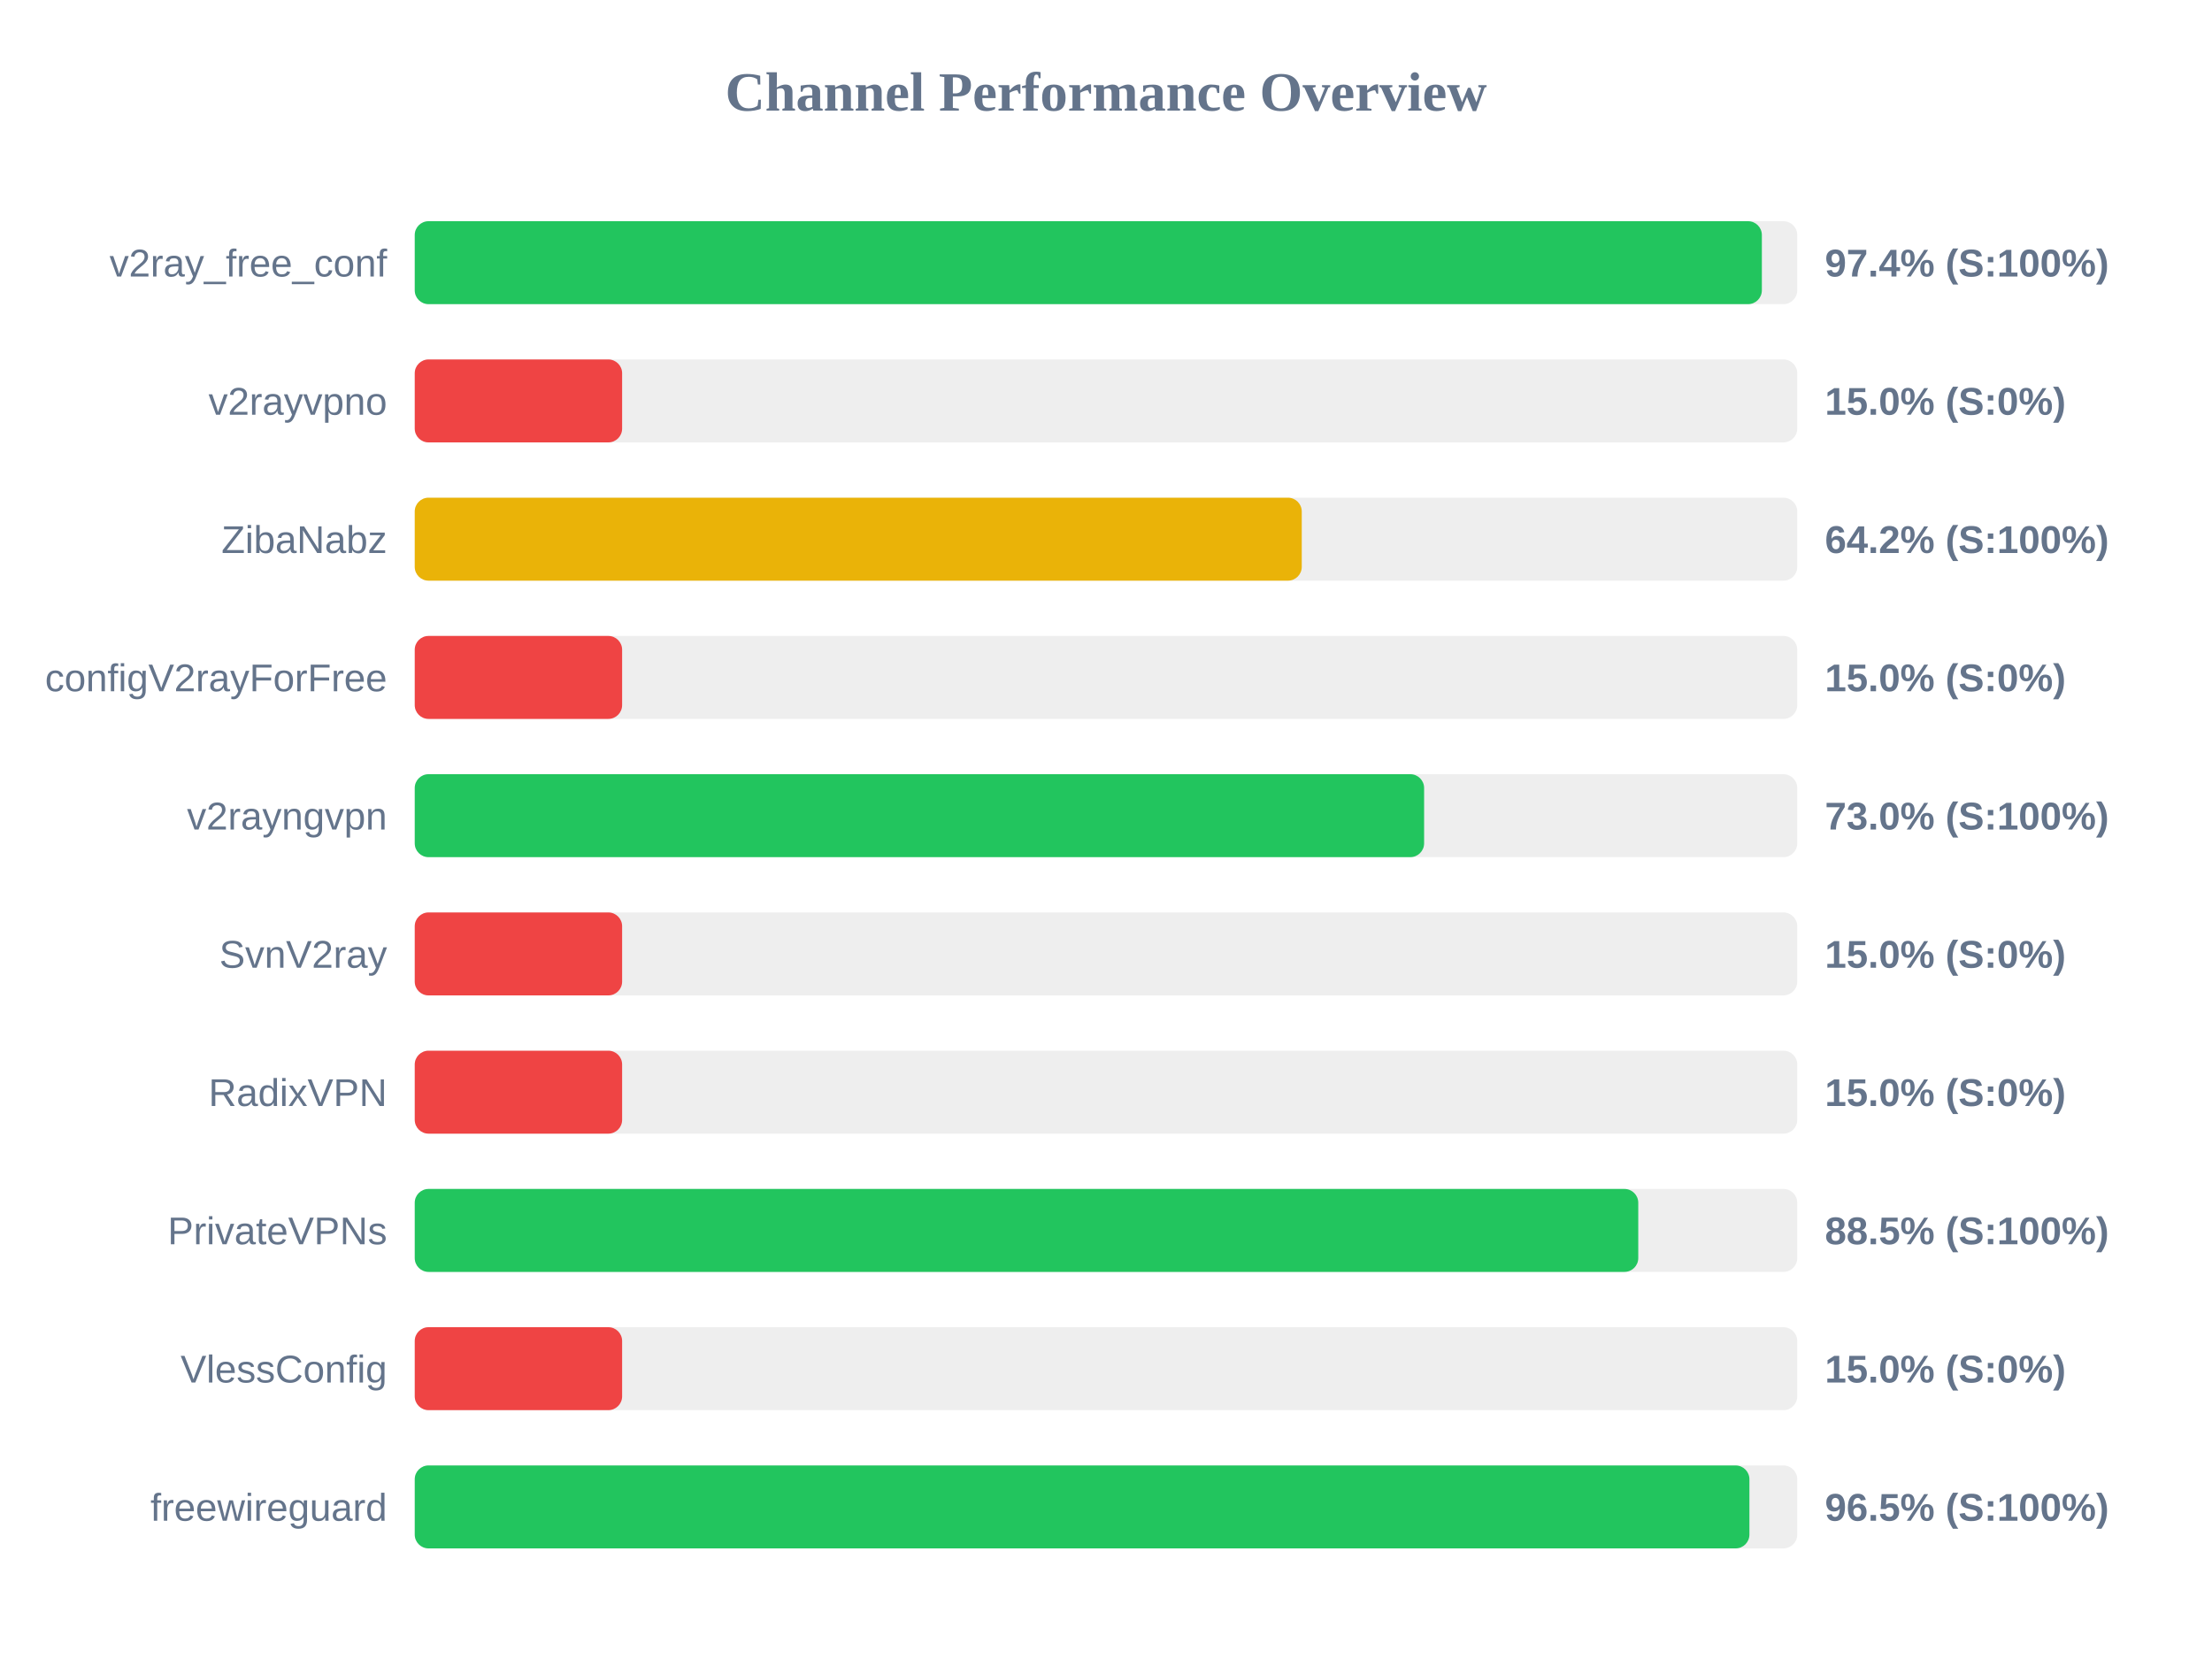
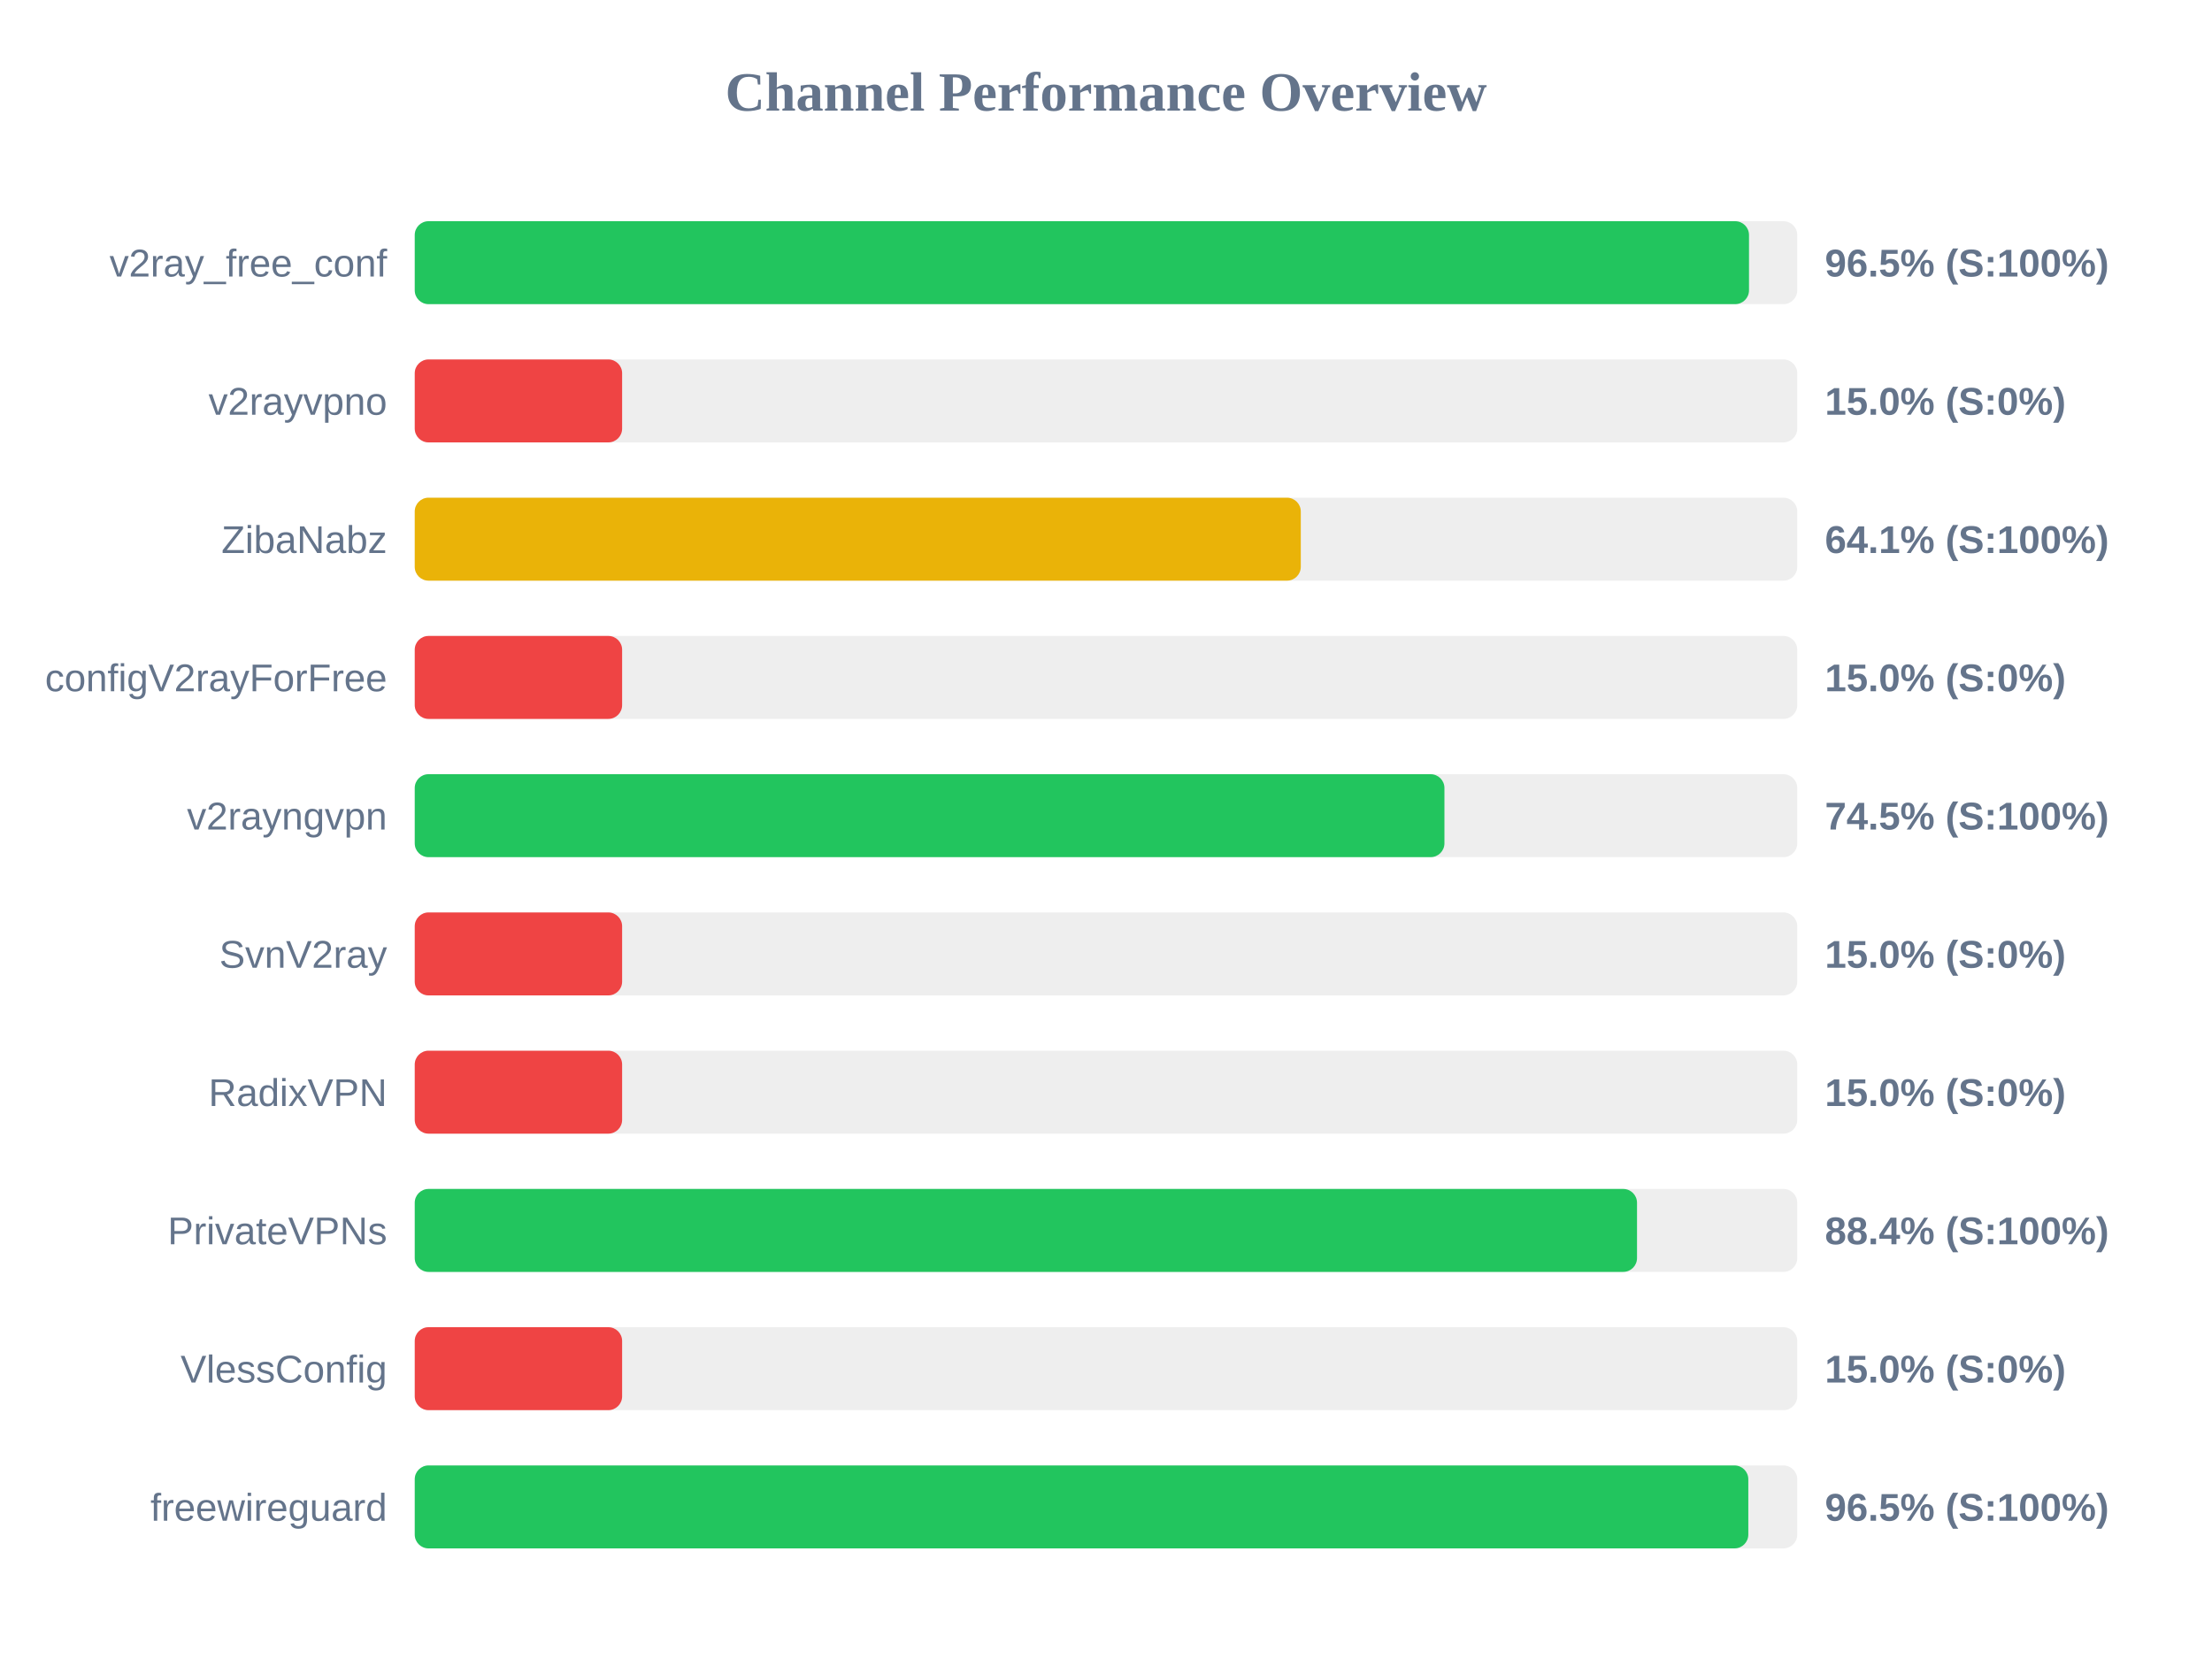
<svg xmlns="http://www.w3.org/2000/svg" width="800" height="600" version="1.1">
  <style>
        .row { font: 14px Arial; fill: #64748b; }
        .score { font: bold 14px Arial; fill: #64748b; }
    </style>
  <text x="400" y="40" text-anchor="middle" font-size="20px" font-weight="bold" fill="#64748b">Channel Performance Overview</text>
  <rect x="150" y="80" width="500" height="30" fill="#eee" rx="5" />
-   <rect x="150" y="80" width="487.2" height="30" fill="#22c55e" rx="5" />
+   <rect x="150" y="80" width="482.55" height="30" fill="#22c55e" rx="5" />
  <text x="140" y="100" text-anchor="end" class="row">v2ray_free_conf</text>
-   <text x="660" y="100" text-anchor="start" class="score">97.4% (S:100%)</text>
+   <text x="660" y="100" text-anchor="start" class="score">96.5% (S:100%)</text>
  <rect x="150" y="130" width="500" height="30" fill="#eee" rx="5" />
  <rect x="150" y="130" width="75.0" height="30" fill="#ef4444" rx="5" />
  <text x="140" y="150" text-anchor="end" class="row">v2rayvpno</text>
  <text x="660" y="150" text-anchor="start" class="score">15.0% (S:0%)</text>
  <rect x="150" y="180" width="500" height="30" fill="#eee" rx="5" />
-   <rect x="150" y="180" width="320.8" height="30" fill="#eab308" rx="5" />
+   <rect x="150" y="180" width="320.45" height="30" fill="#eab308" rx="5" />
  <text x="140" y="200" text-anchor="end" class="row">ZibaNabz</text>
-   <text x="660" y="200" text-anchor="start" class="score">64.2% (S:100%)</text>
+   <text x="660" y="200" text-anchor="start" class="score">64.1% (S:100%)</text>
  <rect x="150" y="230" width="500" height="30" fill="#eee" rx="5" />
  <rect x="150" y="230" width="75.0" height="30" fill="#ef4444" rx="5" />
  <text x="140" y="250" text-anchor="end" class="row">configV2rayForFree</text>
  <text x="660" y="250" text-anchor="start" class="score">15.0% (S:0%)</text>
  <rect x="150" y="280" width="500" height="30" fill="#eee" rx="5" />
-   <rect x="150" y="280" width="365.05" height="30" fill="#22c55e" rx="5" />
+   <rect x="150" y="280" width="372.4" height="30" fill="#22c55e" rx="5" />
  <text x="140" y="300" text-anchor="end" class="row">v2rayngvpn</text>
-   <text x="660" y="300" text-anchor="start" class="score">73.0% (S:100%)</text>
+   <text x="660" y="300" text-anchor="start" class="score">74.5% (S:100%)</text>
  <rect x="150" y="330" width="500" height="30" fill="#eee" rx="5" />
  <rect x="150" y="330" width="75.0" height="30" fill="#ef4444" rx="5" />
  <text x="140" y="350" text-anchor="end" class="row">SvnV2ray</text>
  <text x="660" y="350" text-anchor="start" class="score">15.0% (S:0%)</text>
  <rect x="150" y="380" width="500" height="30" fill="#eee" rx="5" />
  <rect x="150" y="380" width="75.0" height="30" fill="#ef4444" rx="5" />
  <text x="140" y="400" text-anchor="end" class="row">RadixVPN</text>
  <text x="660" y="400" text-anchor="start" class="score">15.0% (S:0%)</text>
  <rect x="150" y="430" width="500" height="30" fill="#eee" rx="5" />
-   <rect x="150" y="430" width="442.5" height="30" fill="#22c55e" rx="5" />
+   <rect x="150" y="430" width="442.05" height="30" fill="#22c55e" rx="5" />
  <text x="140" y="450" text-anchor="end" class="row">PrivateVPNs</text>
-   <text x="660" y="450" text-anchor="start" class="score">88.5% (S:100%)</text>
+   <text x="660" y="450" text-anchor="start" class="score">88.4% (S:100%)</text>
  <rect x="150" y="480" width="500" height="30" fill="#eee" rx="5" />
  <rect x="150" y="480" width="75.0" height="30" fill="#ef4444" rx="5" />
  <text x="140" y="500" text-anchor="end" class="row">VlessConfig</text>
  <text x="660" y="500" text-anchor="start" class="score">15.0% (S:0%)</text>
  <rect x="150" y="530" width="500" height="30" fill="#eee" rx="5" />
-   <rect x="150" y="530" width="482.7" height="30" fill="#22c55e" rx="5" />
+   <rect x="150" y="530" width="482.3" height="30" fill="#22c55e" rx="5" />
  <text x="140" y="550" text-anchor="end" class="row">freewireguard</text>
  <text x="660" y="550" text-anchor="start" class="score">96.5% (S:100%)</text>
</svg>
